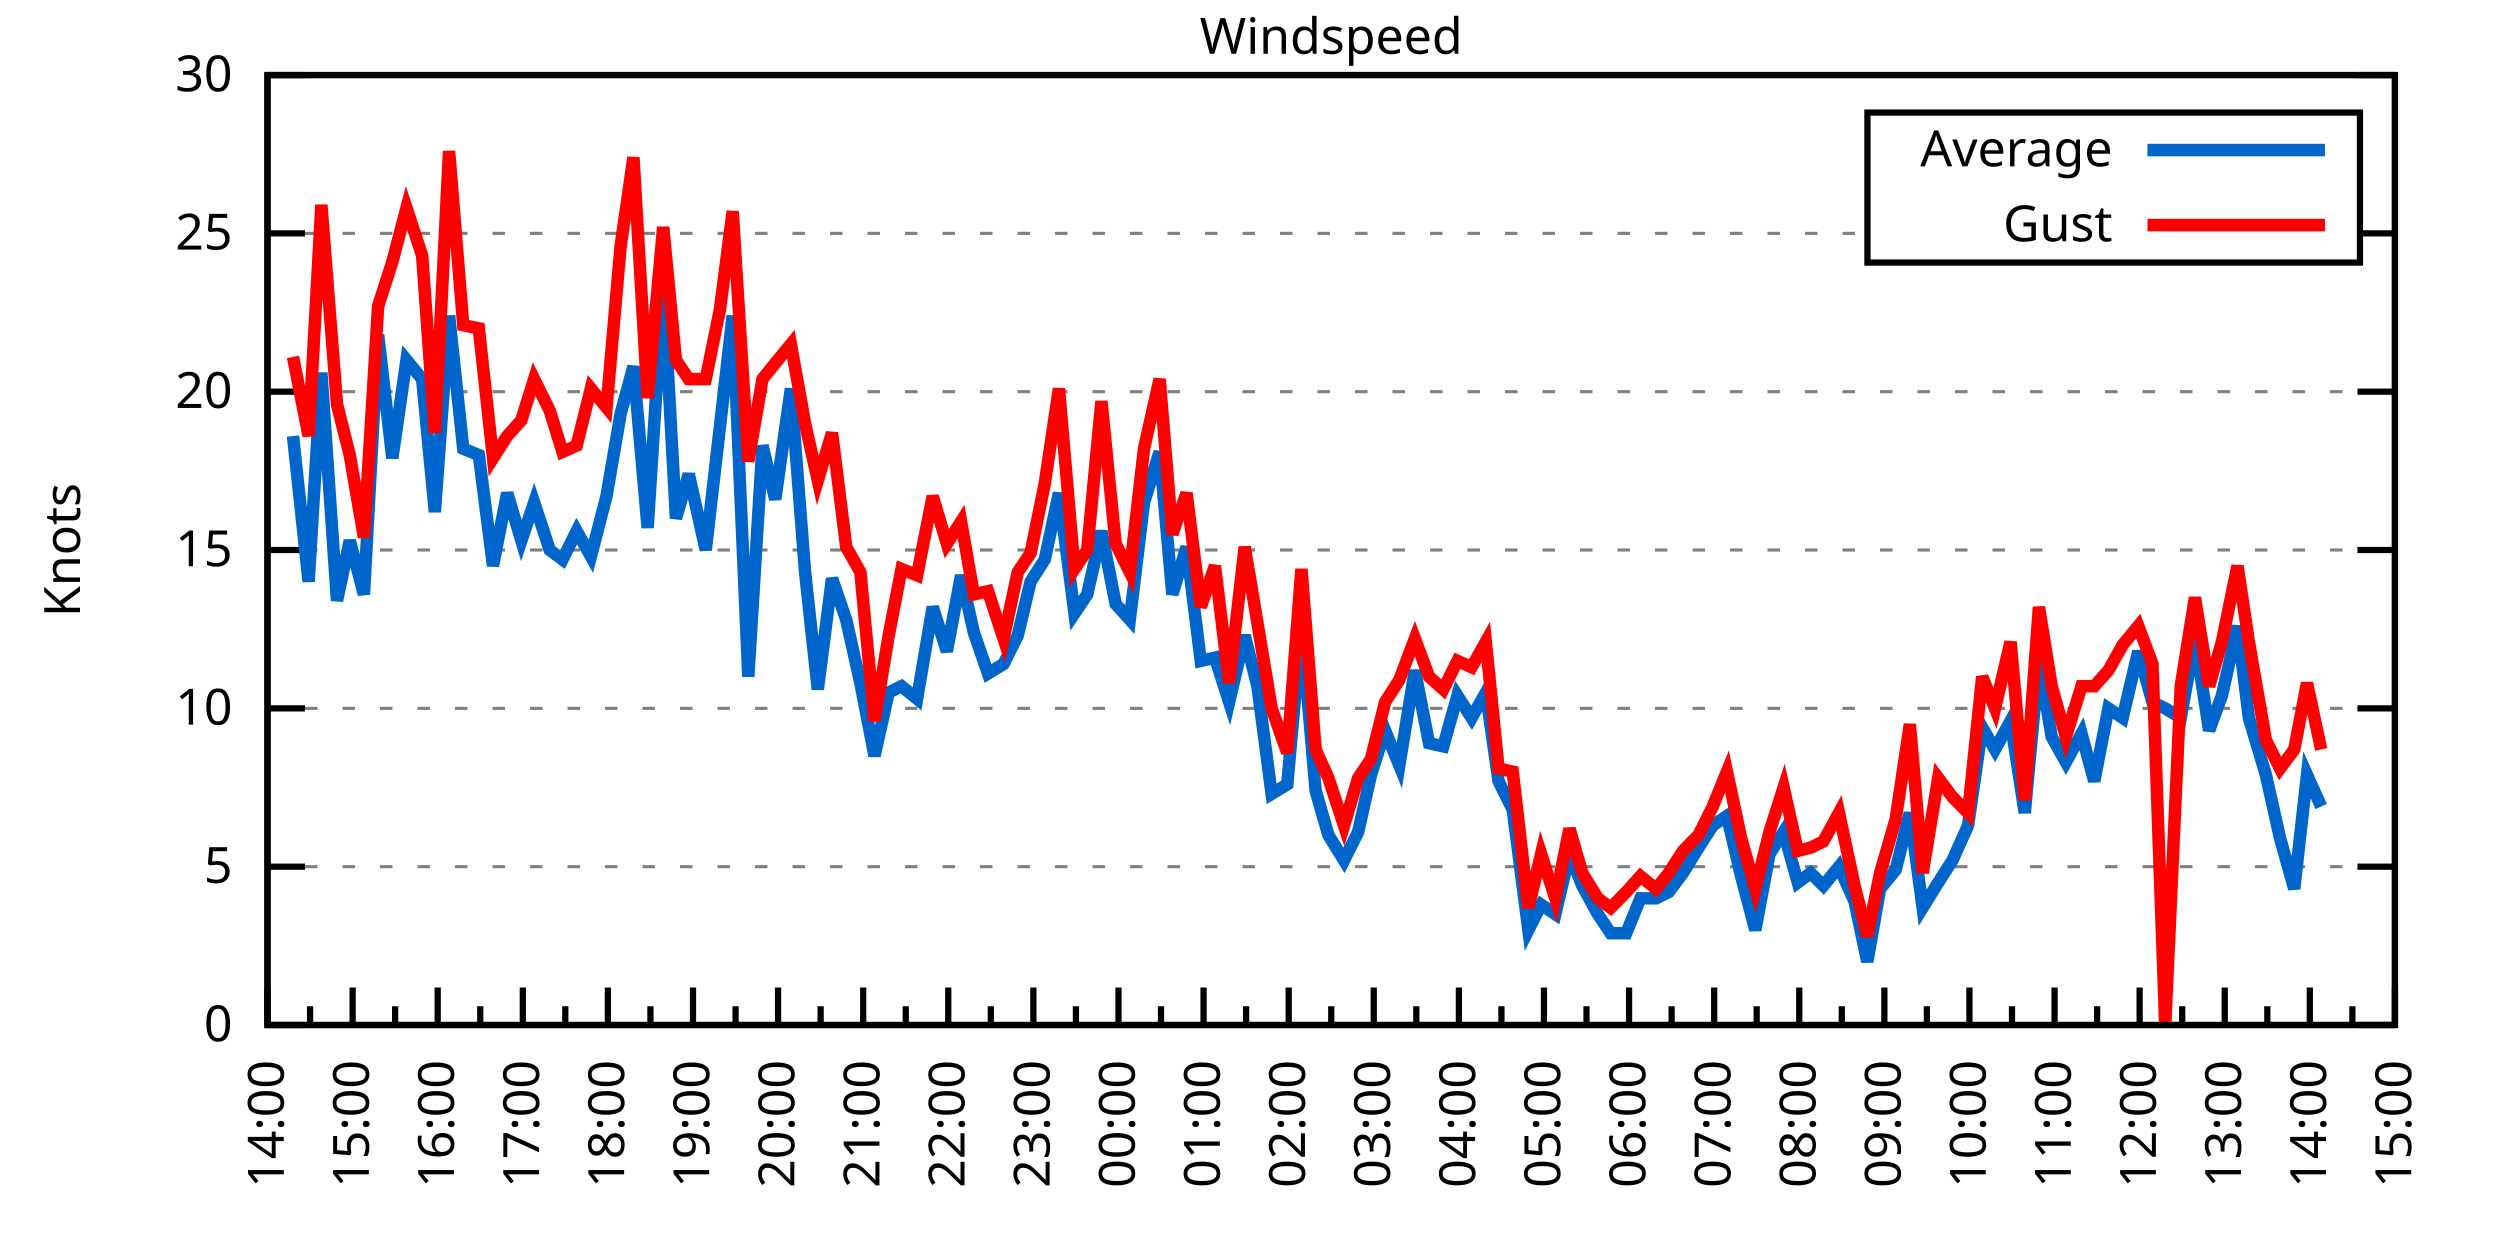
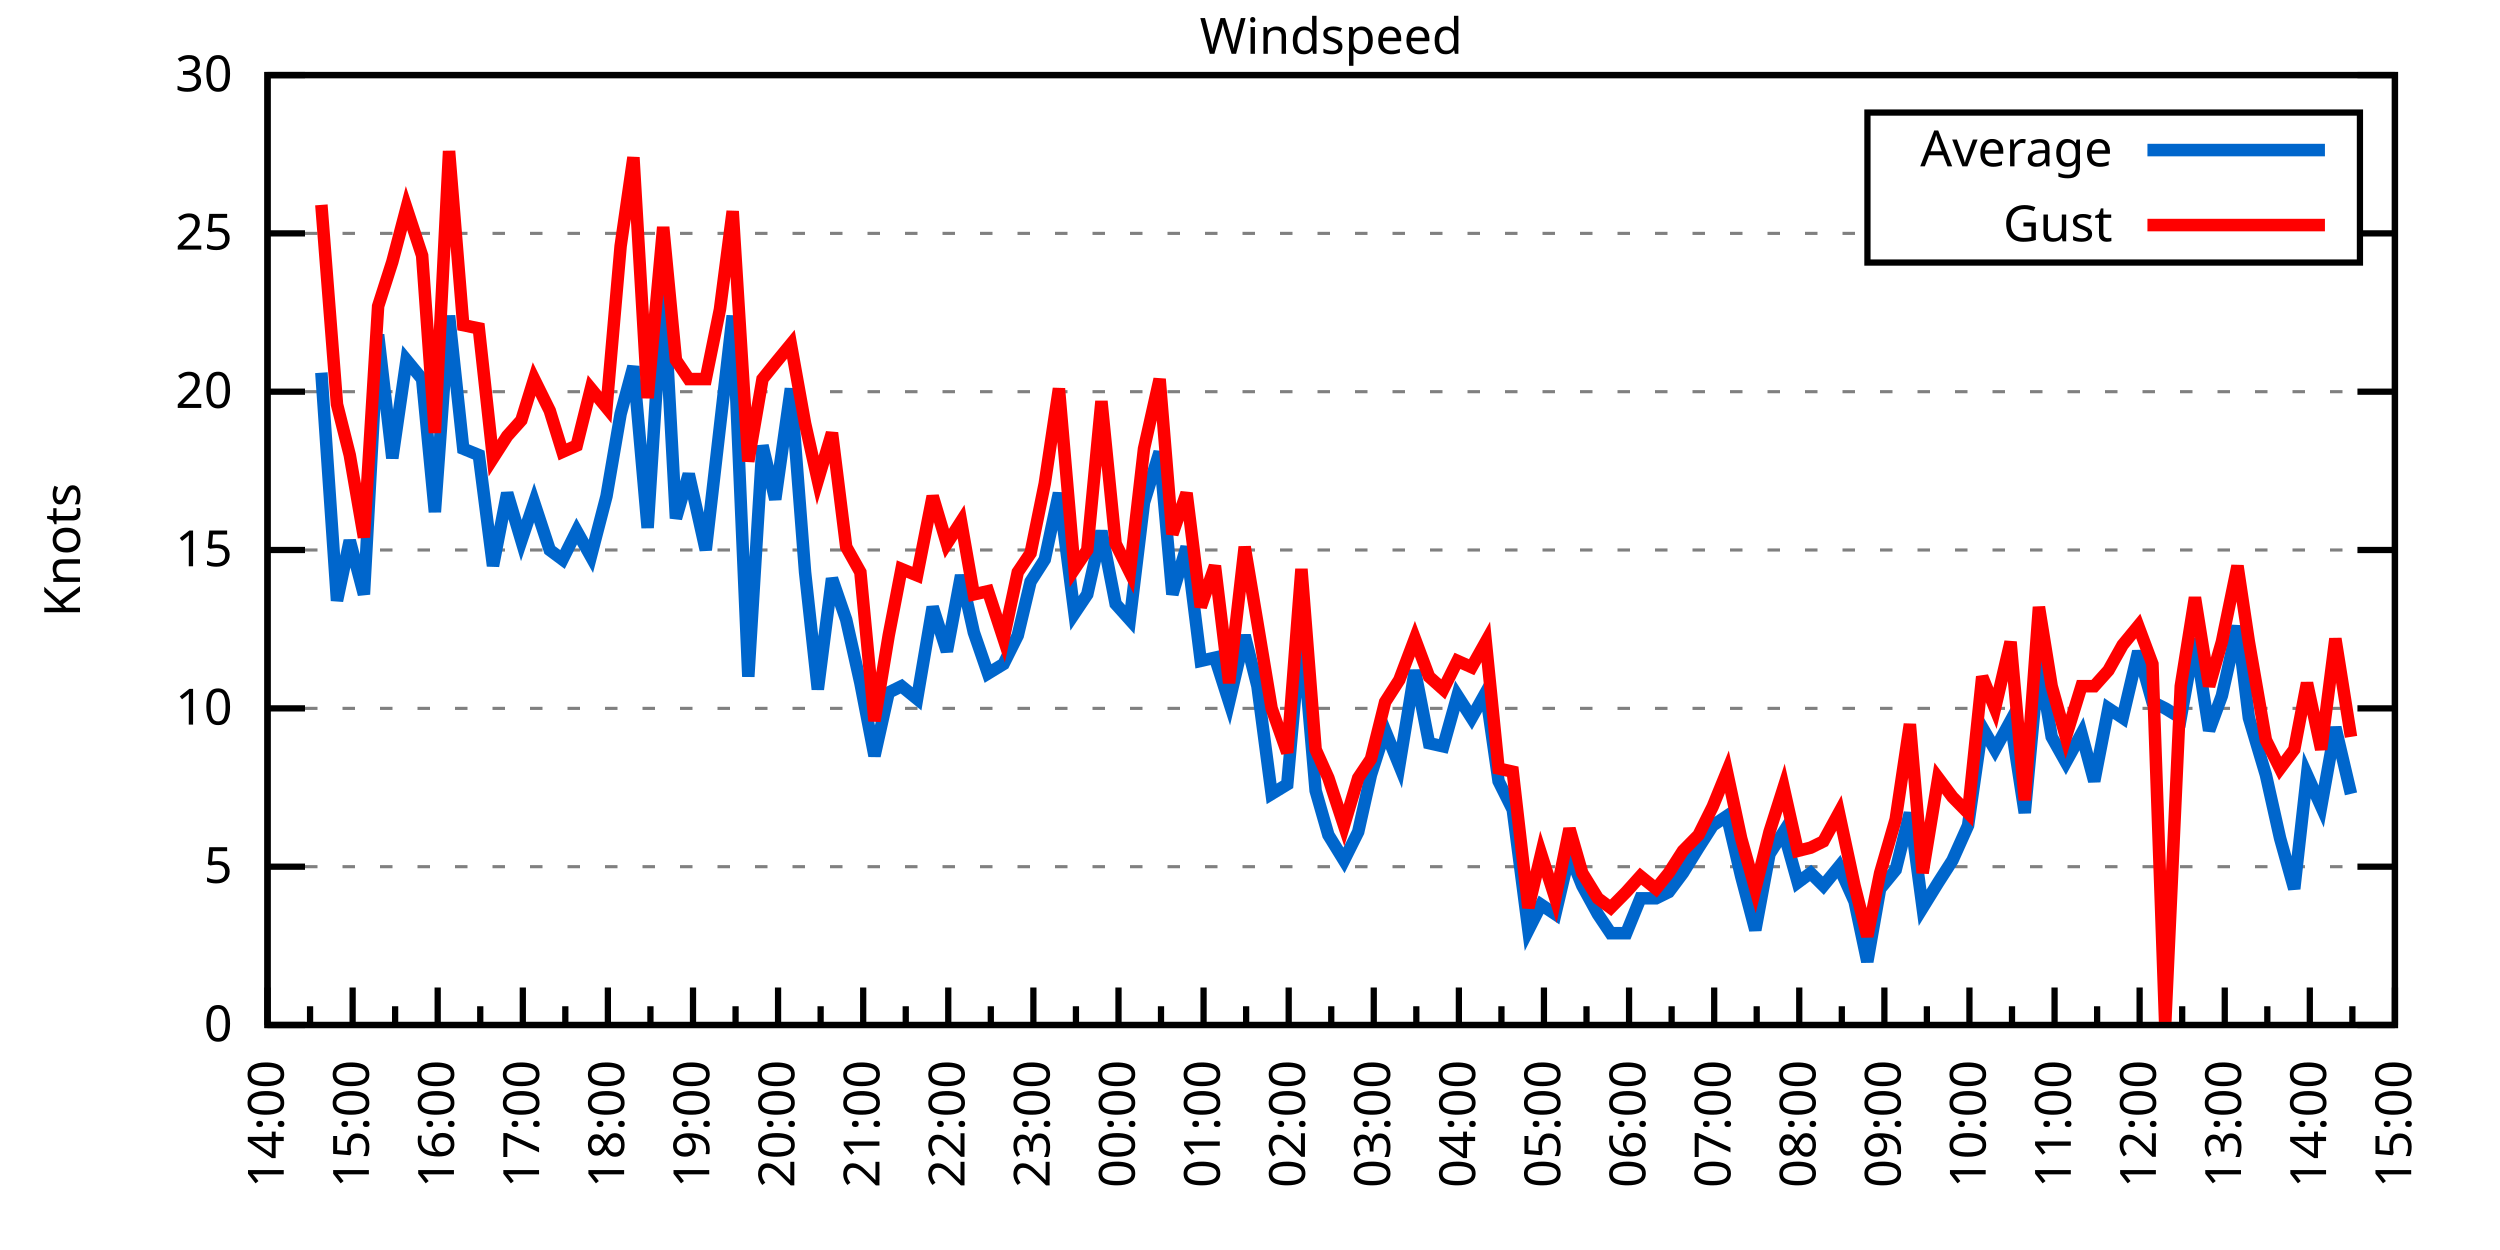
<svg xmlns="http://www.w3.org/2000/svg" xmlns:xlink="http://www.w3.org/1999/xlink" width="400" height="200" viewBox="0 0 400 200">
  <g id="gnuplot_canvas">
    <rect x="0" y="0" width="400" height="200" fill="none" />
    <defs>
      <circle id="gpDot" r="0.5" stroke-width="0.5" stroke="currentColor" />
      <path id="gpPt0" stroke-width="0.333" stroke="currentColor" d="M-1,0 h2 M0,-1 v2" />
      <path id="gpPt1" stroke-width="0.333" stroke="currentColor" d="M-1,-1 L1,1 M1,-1 L-1,1" />
      <path id="gpPt2" stroke-width="0.333" stroke="currentColor" d="M-1,0 L1,0 M0,-1 L0,1 M-1,-1 L1,1 M-1,1 L1,-1" />
      <rect id="gpPt3" stroke-width="0.333" stroke="currentColor" x="-1" y="-1" width="2" height="2" />
      <rect id="gpPt4" stroke-width="0.333" stroke="currentColor" fill="currentColor" x="-1" y="-1" width="2" height="2" />
      <circle id="gpPt5" stroke-width="0.333" stroke="currentColor" cx="0" cy="0" r="1" />
      <use xlink:href="#gpPt5" id="gpPt6" fill="currentColor" stroke="none" />
      <path id="gpPt7" stroke-width="0.333" stroke="currentColor" d="M0,-1.33 L-1.33,0.67 L1.33,0.67 z" />
      <use xlink:href="#gpPt7" id="gpPt8" fill="currentColor" stroke="none" />
      <use xlink:href="#gpPt7" id="gpPt9" stroke="currentColor" transform="rotate(180)" />
      <use xlink:href="#gpPt9" id="gpPt10" fill="currentColor" stroke="none" />
      <use xlink:href="#gpPt3" id="gpPt11" stroke="currentColor" transform="rotate(45)" />
      <use xlink:href="#gpPt11" id="gpPt12" fill="currentColor" stroke="none" />
      <path id="gpPt13" stroke-width="0.333" stroke="currentColor" d="M0,1.330 L1.265,0.411 L0.782,-1.067 L-0.782,-1.076 L-1.265,0.411 z" />
      <use xlink:href="#gpPt13" id="gpPt14" fill="currentColor" stroke="none" />
      <filter id="textbox" filterUnits="objectBoundingBox" x="0" y="0" height="1" width="1">
        <feFlood flood-color="white" flood-opacity="1" result="bgnd" />
        <feComposite in="SourceGraphic" in2="bgnd" operator="atop" />
      </filter>
      <filter id="greybox" filterUnits="objectBoundingBox" x="0" y="0" height="1" width="1">
        <feFlood flood-color="lightgrey" flood-opacity="1" result="grey" />
        <feComposite in="SourceGraphic" in2="grey" operator="atop" />
      </filter>
    </defs>
    <g fill="none" color="white" stroke="currentColor" stroke-width="1.00" stroke-linecap="butt" stroke-linejoin="miter">
</g>
    <g fill="none" color="black" stroke="currentColor" stroke-width="1.00" stroke-linecap="butt" stroke-linejoin="miter">
      <g stroke="none" shape-rendering="crispEdges">
        <polygon fill="rgb(255, 255, 255)" points="42.80,164.00 383.18,164.00 383.18,12.02 42.80,12.02 " />
      </g>
    </g>
    <g fill="none" color="black" stroke="currentColor" stroke-width="1.00" stroke-linecap="butt" stroke-linejoin="miter">
</g>
    <g fill="none" color="black" stroke="black" stroke-width="0.50" stroke-linecap="butt" stroke-linejoin="miter">
</g>
    <g fill="none" color="gray" stroke="currentColor" stroke-width="0.50" stroke-linecap="butt" stroke-linejoin="miter">
      <path stroke="gray" stroke-dasharray="2,4" class="gridline" d="M42.80,164.00 L383.19,164.00  " />
    </g>
    <g fill="none" color="gray" stroke="gray" stroke-width="1.00" stroke-linecap="butt" stroke-linejoin="miter">
</g>
    <g fill="none" color="black" stroke="currentColor" stroke-width="1.00" stroke-linecap="butt" stroke-linejoin="miter">
      <path stroke="black" d="M42.80,164.00 L48.80,164.00 M383.19,164.00 L377.19,164.00  " />
      <g transform="translate(37.20,166.60)" stroke="none" fill="black" font-family="Sans" font-size="8.00" text-anchor="end">
        <text>
          <tspan font-family="Sans"> 0</tspan>
        </text>
      </g>
    </g>
    <g fill="none" color="black" stroke="currentColor" stroke-width="1.00" stroke-linecap="butt" stroke-linejoin="miter">
</g>
    <g fill="none" color="black" stroke="black" stroke-width="0.50" stroke-linecap="butt" stroke-linejoin="miter">
</g>
    <g fill="none" color="gray" stroke="currentColor" stroke-width="0.50" stroke-linecap="butt" stroke-linejoin="miter">
      <path stroke="gray" stroke-dasharray="2,4" class="gridline" d="M42.80,138.67 L383.19,138.67  " />
    </g>
    <g fill="none" color="gray" stroke="gray" stroke-width="1.00" stroke-linecap="butt" stroke-linejoin="miter">
</g>
    <g fill="none" color="black" stroke="currentColor" stroke-width="1.00" stroke-linecap="butt" stroke-linejoin="miter">
      <path stroke="black" d="M42.80,138.67 L48.80,138.67 M383.19,138.67 L377.19,138.67  " />
      <g transform="translate(37.20,141.27)" stroke="none" fill="black" font-family="Sans" font-size="8.00" text-anchor="end">
        <text>
          <tspan font-family="Sans"> 5</tspan>
        </text>
      </g>
    </g>
    <g fill="none" color="black" stroke="currentColor" stroke-width="1.00" stroke-linecap="butt" stroke-linejoin="miter">
</g>
    <g fill="none" color="black" stroke="black" stroke-width="0.50" stroke-linecap="butt" stroke-linejoin="miter">
</g>
    <g fill="none" color="gray" stroke="currentColor" stroke-width="0.50" stroke-linecap="butt" stroke-linejoin="miter">
      <path stroke="gray" stroke-dasharray="2,4" class="gridline" d="M42.80,113.34 L383.19,113.34  " />
    </g>
    <g fill="none" color="gray" stroke="gray" stroke-width="1.00" stroke-linecap="butt" stroke-linejoin="miter">
</g>
    <g fill="none" color="black" stroke="currentColor" stroke-width="1.00" stroke-linecap="butt" stroke-linejoin="miter">
      <path stroke="black" d="M42.80,113.34 L48.80,113.34 M383.19,113.34 L377.19,113.34  " />
      <g transform="translate(37.20,115.94)" stroke="none" fill="black" font-family="Sans" font-size="8.00" text-anchor="end">
        <text>
          <tspan font-family="Sans"> 10</tspan>
        </text>
      </g>
    </g>
    <g fill="none" color="black" stroke="currentColor" stroke-width="1.00" stroke-linecap="butt" stroke-linejoin="miter">
</g>
    <g fill="none" color="black" stroke="black" stroke-width="0.50" stroke-linecap="butt" stroke-linejoin="miter">
</g>
    <g fill="none" color="gray" stroke="currentColor" stroke-width="0.50" stroke-linecap="butt" stroke-linejoin="miter">
      <path stroke="gray" stroke-dasharray="2,4" class="gridline" d="M42.80,88.00 L383.19,88.00  " />
    </g>
    <g fill="none" color="gray" stroke="gray" stroke-width="1.00" stroke-linecap="butt" stroke-linejoin="miter">
</g>
    <g fill="none" color="black" stroke="currentColor" stroke-width="1.00" stroke-linecap="butt" stroke-linejoin="miter">
      <path stroke="black" d="M42.80,88.00 L48.80,88.00 M383.19,88.00 L377.19,88.00  " />
      <g transform="translate(37.20,90.60)" stroke="none" fill="black" font-family="Sans" font-size="8.00" text-anchor="end">
        <text>
          <tspan font-family="Sans"> 15</tspan>
        </text>
      </g>
    </g>
    <g fill="none" color="black" stroke="currentColor" stroke-width="1.00" stroke-linecap="butt" stroke-linejoin="miter">
</g>
    <g fill="none" color="black" stroke="black" stroke-width="0.50" stroke-linecap="butt" stroke-linejoin="miter">
</g>
    <g fill="none" color="gray" stroke="currentColor" stroke-width="0.50" stroke-linecap="butt" stroke-linejoin="miter">
      <path stroke="gray" stroke-dasharray="2,4" class="gridline" d="M42.80,62.67 L383.19,62.67  " />
    </g>
    <g fill="none" color="gray" stroke="gray" stroke-width="1.00" stroke-linecap="butt" stroke-linejoin="miter">
</g>
    <g fill="none" color="black" stroke="currentColor" stroke-width="1.00" stroke-linecap="butt" stroke-linejoin="miter">
      <path stroke="black" d="M42.80,62.67 L48.80,62.67 M383.19,62.67 L377.19,62.67  " />
      <g transform="translate(37.20,65.27)" stroke="none" fill="black" font-family="Sans" font-size="8.00" text-anchor="end">
        <text>
          <tspan font-family="Sans"> 20</tspan>
        </text>
      </g>
    </g>
    <g fill="none" color="black" stroke="currentColor" stroke-width="1.00" stroke-linecap="butt" stroke-linejoin="miter">
</g>
    <g fill="none" color="black" stroke="black" stroke-width="0.50" stroke-linecap="butt" stroke-linejoin="miter">
</g>
    <g fill="none" color="gray" stroke="currentColor" stroke-width="0.50" stroke-linecap="butt" stroke-linejoin="miter">
      <path stroke="gray" stroke-dasharray="2,4" class="gridline" d="M42.80,37.34 L298.79,37.34 M377.59,37.34 L383.19,37.34  " />
    </g>
    <g fill="none" color="gray" stroke="gray" stroke-width="1.00" stroke-linecap="butt" stroke-linejoin="miter">
</g>
    <g fill="none" color="black" stroke="currentColor" stroke-width="1.00" stroke-linecap="butt" stroke-linejoin="miter">
      <path stroke="black" d="M42.80,37.34 L48.80,37.34 M383.19,37.34 L377.19,37.34  " />
      <g transform="translate(37.20,39.94)" stroke="none" fill="black" font-family="Sans" font-size="8.00" text-anchor="end">
        <text>
          <tspan font-family="Sans"> 25</tspan>
        </text>
      </g>
    </g>
    <g fill="none" color="black" stroke="currentColor" stroke-width="1.00" stroke-linecap="butt" stroke-linejoin="miter">
</g>
    <g fill="none" color="black" stroke="black" stroke-width="0.50" stroke-linecap="butt" stroke-linejoin="miter">
</g>
    <g fill="none" color="gray" stroke="currentColor" stroke-width="0.50" stroke-linecap="butt" stroke-linejoin="miter">
      <path stroke="gray" stroke-dasharray="2,4" class="gridline" d="M42.80,12.01 L383.19,12.01  " />
    </g>
    <g fill="none" color="gray" stroke="gray" stroke-width="1.00" stroke-linecap="butt" stroke-linejoin="miter">
</g>
    <g fill="none" color="black" stroke="currentColor" stroke-width="1.00" stroke-linecap="butt" stroke-linejoin="miter">
      <path stroke="black" d="M42.80,12.01 L48.80,12.01 M383.19,12.01 L377.19,12.01  " />
      <g transform="translate(37.20,14.61)" stroke="none" fill="black" font-family="Sans" font-size="8.00" text-anchor="end">
        <text>
          <tspan font-family="Sans"> 30</tspan>
        </text>
      </g>
    </g>
    <g fill="none" color="black" stroke="currentColor" stroke-width="1.00" stroke-linecap="butt" stroke-linejoin="miter">
      <path stroke="black" d="M42.80,164.00 L42.80,158.00  " />
      <g transform="translate(45.40,169.60) rotate(270)" stroke="none" fill="black" font-family="Sans" font-size="8.00" text-anchor="end">
        <text>
          <tspan font-family="Sans">14:00</tspan>
        </text>
      </g>
    </g>
    <g fill="none" color="black" stroke="currentColor" stroke-width="1.00" stroke-linecap="butt" stroke-linejoin="miter">
      <path stroke="black" d="M49.61,164.00 L49.61,161.00 M56.42,164.00 L56.42,158.00  " />
      <g transform="translate(59.02,169.60) rotate(270)" stroke="none" fill="black" font-family="Sans" font-size="8.00" text-anchor="end">
        <text>
          <tspan font-family="Sans">15:00</tspan>
        </text>
      </g>
    </g>
    <g fill="none" color="black" stroke="currentColor" stroke-width="1.00" stroke-linecap="butt" stroke-linejoin="miter">
      <path stroke="black" d="M63.22,164.00 L63.22,161.00 M70.03,164.00 L70.03,158.00  " />
      <g transform="translate(72.63,169.60) rotate(270)" stroke="none" fill="black" font-family="Sans" font-size="8.00" text-anchor="end">
        <text>
          <tspan font-family="Sans">16:00</tspan>
        </text>
      </g>
    </g>
    <g fill="none" color="black" stroke="currentColor" stroke-width="1.00" stroke-linecap="butt" stroke-linejoin="miter">
      <path stroke="black" d="M76.84,164.00 L76.84,161.00 M83.65,164.00 L83.65,158.00  " />
      <g transform="translate(86.25,169.60) rotate(270)" stroke="none" fill="black" font-family="Sans" font-size="8.00" text-anchor="end">
        <text>
          <tspan font-family="Sans">17:00</tspan>
        </text>
      </g>
    </g>
    <g fill="none" color="black" stroke="currentColor" stroke-width="1.00" stroke-linecap="butt" stroke-linejoin="miter">
      <path stroke="black" d="M90.45,164.00 L90.45,161.00 M97.26,164.00 L97.26,158.00  " />
      <g transform="translate(99.86,169.60) rotate(270)" stroke="none" fill="black" font-family="Sans" font-size="8.00" text-anchor="end">
        <text>
          <tspan font-family="Sans">18:00</tspan>
        </text>
      </g>
    </g>
    <g fill="none" color="black" stroke="currentColor" stroke-width="1.00" stroke-linecap="butt" stroke-linejoin="miter">
      <path stroke="black" d="M104.07,164.00 L104.07,161.00 M110.88,164.00 L110.88,158.00  " />
      <g transform="translate(113.48,169.60) rotate(270)" stroke="none" fill="black" font-family="Sans" font-size="8.00" text-anchor="end">
        <text>
          <tspan font-family="Sans">19:00</tspan>
        </text>
      </g>
    </g>
    <g fill="none" color="black" stroke="currentColor" stroke-width="1.00" stroke-linecap="butt" stroke-linejoin="miter">
      <path stroke="black" d="M117.69,164.00 L117.69,161.00 M124.49,164.00 L124.49,158.00  " />
      <g transform="translate(127.09,169.60) rotate(270)" stroke="none" fill="black" font-family="Sans" font-size="8.00" text-anchor="end">
        <text>
          <tspan font-family="Sans">20:00</tspan>
        </text>
      </g>
    </g>
    <g fill="none" color="black" stroke="currentColor" stroke-width="1.00" stroke-linecap="butt" stroke-linejoin="miter">
      <path stroke="black" d="M131.30,164.00 L131.30,161.00 M138.11,164.00 L138.11,158.00  " />
      <g transform="translate(140.71,169.60) rotate(270)" stroke="none" fill="black" font-family="Sans" font-size="8.00" text-anchor="end">
        <text>
          <tspan font-family="Sans">21:00</tspan>
        </text>
      </g>
    </g>
    <g fill="none" color="black" stroke="currentColor" stroke-width="1.00" stroke-linecap="butt" stroke-linejoin="miter">
      <path stroke="black" d="M144.92,164.00 L144.92,161.00 M151.72,164.00 L151.72,158.00  " />
      <g transform="translate(154.32,169.60) rotate(270)" stroke="none" fill="black" font-family="Sans" font-size="8.00" text-anchor="end">
        <text>
          <tspan font-family="Sans">22:00</tspan>
        </text>
      </g>
    </g>
    <g fill="none" color="black" stroke="currentColor" stroke-width="1.00" stroke-linecap="butt" stroke-linejoin="miter">
      <path stroke="black" d="M158.53,164.00 L158.53,161.00 M165.34,164.00 L165.34,158.00  " />
      <g transform="translate(167.94,169.60) rotate(270)" stroke="none" fill="black" font-family="Sans" font-size="8.00" text-anchor="end">
        <text>
          <tspan font-family="Sans">23:00</tspan>
        </text>
      </g>
    </g>
    <g fill="none" color="black" stroke="currentColor" stroke-width="1.00" stroke-linecap="butt" stroke-linejoin="miter">
      <path stroke="black" d="M172.15,164.00 L172.15,161.00 M178.96,164.00 L178.96,158.00  " />
      <g transform="translate(181.56,169.60) rotate(270)" stroke="none" fill="black" font-family="Sans" font-size="8.00" text-anchor="end">
        <text>
          <tspan font-family="Sans">00:00</tspan>
        </text>
      </g>
    </g>
    <g fill="none" color="black" stroke="currentColor" stroke-width="1.00" stroke-linecap="butt" stroke-linejoin="miter">
      <path stroke="black" d="M185.76,164.00 L185.76,161.00 M192.57,164.00 L192.57,158.00  " />
      <g transform="translate(195.17,169.60) rotate(270)" stroke="none" fill="black" font-family="Sans" font-size="8.00" text-anchor="end">
        <text>
          <tspan font-family="Sans">01:00</tspan>
        </text>
      </g>
    </g>
    <g fill="none" color="black" stroke="currentColor" stroke-width="1.00" stroke-linecap="butt" stroke-linejoin="miter">
      <path stroke="black" d="M199.38,164.00 L199.38,161.00 M206.19,164.00 L206.19,158.00  " />
      <g transform="translate(208.79,169.60) rotate(270)" stroke="none" fill="black" font-family="Sans" font-size="8.00" text-anchor="end">
        <text>
          <tspan font-family="Sans">02:00</tspan>
        </text>
      </g>
    </g>
    <g fill="none" color="black" stroke="currentColor" stroke-width="1.00" stroke-linecap="butt" stroke-linejoin="miter">
      <path stroke="black" d="M213.00,164.00 L213.00,161.00 M219.80,164.00 L219.80,158.00  " />
      <g transform="translate(222.40,169.60) rotate(270)" stroke="none" fill="black" font-family="Sans" font-size="8.00" text-anchor="end">
        <text>
          <tspan font-family="Sans">03:00</tspan>
        </text>
      </g>
    </g>
    <g fill="none" color="black" stroke="currentColor" stroke-width="1.00" stroke-linecap="butt" stroke-linejoin="miter">
      <path stroke="black" d="M226.61,164.00 L226.61,161.00 M233.42,164.00 L233.42,158.00  " />
      <g transform="translate(236.02,169.60) rotate(270)" stroke="none" fill="black" font-family="Sans" font-size="8.00" text-anchor="end">
        <text>
          <tspan font-family="Sans">04:00</tspan>
        </text>
      </g>
    </g>
    <g fill="none" color="black" stroke="currentColor" stroke-width="1.00" stroke-linecap="butt" stroke-linejoin="miter">
      <path stroke="black" d="M240.23,164.00 L240.23,161.00 M247.03,164.00 L247.03,158.00  " />
      <g transform="translate(249.63,169.60) rotate(270)" stroke="none" fill="black" font-family="Sans" font-size="8.00" text-anchor="end">
        <text>
          <tspan font-family="Sans">05:00</tspan>
        </text>
      </g>
    </g>
    <g fill="none" color="black" stroke="currentColor" stroke-width="1.00" stroke-linecap="butt" stroke-linejoin="miter">
      <path stroke="black" d="M253.84,164.00 L253.84,161.00 M260.65,164.00 L260.65,158.00  " />
      <g transform="translate(263.25,169.60) rotate(270)" stroke="none" fill="black" font-family="Sans" font-size="8.00" text-anchor="end">
        <text>
          <tspan font-family="Sans">06:00</tspan>
        </text>
      </g>
    </g>
    <g fill="none" color="black" stroke="currentColor" stroke-width="1.00" stroke-linecap="butt" stroke-linejoin="miter">
      <path stroke="black" d="M267.46,164.00 L267.46,161.00 M274.27,164.00 L274.27,158.00  " />
      <g transform="translate(276.87,169.60) rotate(270)" stroke="none" fill="black" font-family="Sans" font-size="8.00" text-anchor="end">
        <text>
          <tspan font-family="Sans">07:00</tspan>
        </text>
      </g>
    </g>
    <g fill="none" color="black" stroke="currentColor" stroke-width="1.00" stroke-linecap="butt" stroke-linejoin="miter">
      <path stroke="black" d="M281.07,164.00 L281.07,161.00 M287.88,164.00 L287.88,158.00  " />
      <g transform="translate(290.48,169.60) rotate(270)" stroke="none" fill="black" font-family="Sans" font-size="8.00" text-anchor="end">
        <text>
          <tspan font-family="Sans">08:00</tspan>
        </text>
      </g>
    </g>
    <g fill="none" color="black" stroke="currentColor" stroke-width="1.00" stroke-linecap="butt" stroke-linejoin="miter">
      <path stroke="black" d="M294.69,164.00 L294.69,161.00 M301.50,164.00 L301.50,158.00  " />
      <g transform="translate(304.10,169.60) rotate(270)" stroke="none" fill="black" font-family="Sans" font-size="8.00" text-anchor="end">
        <text>
          <tspan font-family="Sans">09:00</tspan>
        </text>
      </g>
    </g>
    <g fill="none" color="black" stroke="currentColor" stroke-width="1.00" stroke-linecap="butt" stroke-linejoin="miter">
      <path stroke="black" d="M308.30,164.00 L308.30,161.00 M315.11,164.00 L315.11,158.00  " />
      <g transform="translate(317.71,169.60) rotate(270)" stroke="none" fill="black" font-family="Sans" font-size="8.00" text-anchor="end">
        <text>
          <tspan font-family="Sans">10:00</tspan>
        </text>
      </g>
    </g>
    <g fill="none" color="black" stroke="currentColor" stroke-width="1.00" stroke-linecap="butt" stroke-linejoin="miter">
      <path stroke="black" d="M321.92,164.00 L321.92,161.00 M328.73,164.00 L328.73,158.00  " />
      <g transform="translate(331.33,169.60) rotate(270)" stroke="none" fill="black" font-family="Sans" font-size="8.00" text-anchor="end">
        <text>
          <tspan font-family="Sans">11:00</tspan>
        </text>
      </g>
    </g>
    <g fill="none" color="black" stroke="currentColor" stroke-width="1.00" stroke-linecap="butt" stroke-linejoin="miter">
      <path stroke="black" d="M335.54,164.00 L335.54,161.00 M342.34,164.00 L342.34,158.00  " />
      <g transform="translate(344.94,169.60) rotate(270)" stroke="none" fill="black" font-family="Sans" font-size="8.00" text-anchor="end">
        <text>
          <tspan font-family="Sans">12:00</tspan>
        </text>
      </g>
    </g>
    <g fill="none" color="black" stroke="currentColor" stroke-width="1.00" stroke-linecap="butt" stroke-linejoin="miter">
      <path stroke="black" d="M349.15,164.00 L349.15,161.00 M355.96,164.00 L355.96,158.00  " />
      <g transform="translate(358.56,169.60) rotate(270)" stroke="none" fill="black" font-family="Sans" font-size="8.00" text-anchor="end">
        <text>
          <tspan font-family="Sans">13:00</tspan>
        </text>
      </g>
    </g>
    <g fill="none" color="black" stroke="currentColor" stroke-width="1.00" stroke-linecap="butt" stroke-linejoin="miter">
      <path stroke="black" d="M362.77,164.00 L362.77,161.00 M369.57,164.00 L369.57,158.00  " />
      <g transform="translate(372.17,169.60) rotate(270)" stroke="none" fill="black" font-family="Sans" font-size="8.00" text-anchor="end">
        <text>
          <tspan font-family="Sans">14:00</tspan>
        </text>
      </g>
    </g>
    <g fill="none" color="black" stroke="currentColor" stroke-width="1.00" stroke-linecap="butt" stroke-linejoin="miter">
      <path stroke="black" d="M376.38,164.00 L376.38,161.00 M383.19,164.00 L383.19,158.00  " />
      <g transform="translate(385.79,169.60) rotate(270)" stroke="none" fill="black" font-family="Sans" font-size="8.00" text-anchor="end">
        <text>
          <tspan font-family="Sans">15:00</tspan>
        </text>
      </g>
    </g>
    <g fill="none" color="black" stroke="currentColor" stroke-width="1.00" stroke-linecap="butt" stroke-linejoin="miter">
</g>
    <g fill="none" color="black" stroke="currentColor" stroke-width="1.00" stroke-linecap="butt" stroke-linejoin="miter">
      <path stroke="black" d="M42.80,12.01 L42.80,164.00 L383.19,164.00 L383.19,12.01 L42.80,12.01 Z  " />
    </g>
    <g fill="none" color="black" stroke="currentColor" stroke-width="1.00" stroke-linecap="butt" stroke-linejoin="miter">
      <g transform="translate(12.80,88.01) rotate(270)" stroke="none" fill="black" font-family="Sans" font-size="8.00" text-anchor="middle">
        <text>
          <tspan font-family="Sans">Knots</tspan>
        </text>
      </g>
    </g>
    <g fill="none" color="black" stroke="currentColor" stroke-width="1.00" stroke-linecap="butt" stroke-linejoin="miter">
</g>
    <g fill="none" color="black" stroke="currentColor" stroke-width="1.00" stroke-linecap="butt" stroke-linejoin="miter">
      <path stroke="black" d="M298.79,42.01 L298.79,18.01 L377.59,18.01 L377.59,42.01 L298.79,42.01 Z  " />
    </g>
    <g id="Windspeed_plot_1">
      <g fill="none" color="white" stroke="black" stroke-width="2.00" stroke-linecap="butt" stroke-linejoin="miter">
</g>
      <g fill="none" color="black" stroke="currentColor" stroke-width="2.00" stroke-linecap="butt" stroke-linejoin="miter">
        <g transform="translate(337.99,26.61)" stroke="none" fill="black" font-family="Sans" font-size="8.00" text-anchor="end">
          <text>
            <tspan font-family="Sans">Average</tspan>
          </text>
        </g>
      </g>
      <g fill="none" color="black" stroke="currentColor" stroke-width="2.00" stroke-linecap="butt" stroke-linejoin="miter">
-         <path stroke="rgb(  0, 102, 204)" d="M343.59,24.01 L371.99,24.01 M46.88,69.77 L49.38,93.07 L51.42,59.63 L53.92,96.11 L55.96,86.49 L58.23,95.10   L60.50,53.55 L62.77,73.31 L65.04,57.61 L67.54,60.65 L69.58,81.93 L71.85,50.51 L74.12,71.79 L76.61,72.81   L78.88,90.54 L81.15,78.89 L83.42,86.49 L85.46,80.41 L87.96,88.00 L90.00,89.52 L92.27,84.97 L94.54,89.02   L97.04,79.39 L99.30,66.22 L101.35,58.62 L103.62,84.46 L106.11,45.45 L108.15,82.94 L110.20,75.85 L112.92,88.00   L115.19,68.25 L117.23,50.51 L119.73,108.27 L122.00,71.29 L124.04,79.90 L126.54,62.17 L128.81,91.55 L130.85,110.30   L133.12,92.56 L135.39,99.15 L137.66,109.28 L139.92,120.94 L142.19,110.80 L144.24,109.79 L146.73,111.82 L149.23,97.12   L151.50,104.22 L153.77,92.06 L155.81,101.18 L158.08,107.76 L160.57,106.24 L162.84,101.68 L164.89,93.07 L167.16,89.52   L169.43,78.89 L171.92,98.14 L173.96,95.10 L176.23,84.97 L178.50,96.62 L180.77,99.15 L183.04,80.41 L185.54,72.30   L187.58,95.10 L189.85,87.50 L192.12,105.74 L194.39,105.23 L196.66,112.32 L199.15,101.68 L201.19,109.79 L203.46,127.02   L205.96,125.50 L208.23,100.16 L210.50,126.51 L212.54,133.60 L215.04,137.66 L217.31,133.10 L219.35,123.98 L221.62,116.88   L223.89,122.46 L226.38,107.26 L228.65,118.91 L230.92,119.42 L233.19,111.31 L235.46,114.86 L237.73,110.80 L239.77,124.99   L242.04,129.55 L244.54,148.80 L246.58,144.75 L248.85,146.27 L251.12,136.64 L253.16,141.71 L255.66,146.27 L257.70,149.31   L260.20,149.31 L262.47,143.73 L264.96,143.73 L267.00,142.72 L269.27,139.68 L271.77,135.63 L274.04,132.08 L276.31,130.56   L278.58,140.19 L280.85,148.80 L283.12,136.64 L285.38,133.10 L287.65,141.20 L289.70,139.68 L291.74,141.71 L294.23,138.67   L296.73,144.24 L298.77,153.87 L300.82,142.21 L303.31,139.17 L305.58,130.06 L307.62,145.25 L310.12,141.20 L312.39,137.66   L314.89,132.08 L317.15,116.38 L319.20,119.92 L321.69,115.36 L323.96,130.06 L326.23,105.74 L328.27,117.90 L330.54,121.95   L333.04,117.39 L335.08,124.99 L337.35,113.34 L339.62,114.86 L342.12,104.22 L344.39,112.32 L346.43,113.34 L348.92,114.86   L351.19,102.19 L353.46,116.88 L355.50,111.31 L358.00,100.16 L359.82,114.86 L362.54,123.98 L364.81,134.11 L367.08,142.21   L369.12,123.98 L371.39,129.04  " />
+         <path stroke="rgb(  0, 102, 204)" d="M343.59,24.01 L371.99,24.01 M51.42,59.63 L53.92,96.11 L55.96,86.49 L58.23,95.10 L60.50,53.55 L62.77,73.31   L65.04,57.61 L67.54,60.65 L69.58,81.93 L71.85,50.51 L74.12,71.79 L76.61,72.81 L78.88,90.54 L81.15,78.89   L83.42,86.49 L85.46,80.41 L87.96,88.00 L90.00,89.52 L92.27,84.97 L94.54,89.02 L97.04,79.39 L99.30,66.22   L101.35,58.62 L103.62,84.46 L106.11,45.45 L108.15,82.94 L110.20,75.85 L112.92,88.00 L115.19,68.25 L117.23,50.51   L119.73,108.27 L122.00,71.29 L124.04,79.90 L126.54,62.17 L128.81,91.55 L130.85,110.30 L133.12,92.56 L135.39,99.15   L137.66,109.28 L139.92,120.94 L142.19,110.80 L144.24,109.79 L146.73,111.82 L149.23,97.12 L151.50,104.22 L153.77,92.06   L155.81,101.18 L158.08,107.76 L160.57,106.24 L162.84,101.68 L164.89,93.07 L167.16,89.52 L169.43,78.89 L171.92,98.14   L173.96,95.10 L176.23,84.97 L178.50,96.62 L180.77,99.15 L183.04,80.41 L185.54,72.30 L187.58,95.10 L189.85,87.50   L192.12,105.74 L194.39,105.23 L196.66,112.32 L199.15,101.68 L201.19,109.79 L203.46,127.02 L205.96,125.50 L208.23,100.16   L210.50,126.51 L212.54,133.60 L215.04,137.66 L217.31,133.10 L219.35,123.98 L221.62,116.88 L223.89,122.46 L226.38,107.26   L228.65,118.91 L230.92,119.42 L233.19,111.31 L235.46,114.86 L237.73,110.80 L239.77,124.99 L242.04,129.55 L244.54,148.80   L246.58,144.75 L248.85,146.27 L251.12,136.64 L253.16,141.71 L255.66,146.27 L257.70,149.31 L260.20,149.31 L262.47,143.73   L264.96,143.73 L267.00,142.72 L269.27,139.68 L271.77,135.63 L274.04,132.08 L276.31,130.56 L278.58,140.19 L280.85,148.80   L283.12,136.64 L285.38,133.10 L287.65,141.20 L289.70,139.68 L291.74,141.71 L294.23,138.67 L296.73,144.24 L298.77,153.87   L300.82,142.21 L303.31,139.17 L305.58,130.06 L307.62,145.25 L310.12,141.20 L312.39,137.66 L314.89,132.08 L317.15,116.38   L319.20,119.92 L321.69,115.36 L323.96,130.06 L326.23,105.74 L328.27,117.90 L330.54,121.95 L333.04,117.39 L335.08,124.99   L337.35,113.34 L339.62,114.86 L342.12,104.22 L344.39,112.32 L346.43,113.34 L348.92,114.86 L351.19,102.19 L353.46,116.88   L355.50,111.31 L358.00,100.16 L359.82,114.86 L362.54,123.98 L364.81,134.11 L367.08,142.21 L369.12,123.98 L371.39,129.04   L373.66,116.38 L376.16,127.02  " />
      </g>
    </g>
    <g id="Windspeed_plot_2">
      <g fill="none" color="black" stroke="currentColor" stroke-width="2.00" stroke-linecap="butt" stroke-linejoin="miter">
        <g transform="translate(337.99,38.61)" stroke="none" fill="black" font-family="Sans" font-size="8.00" text-anchor="end">
          <text>
            <tspan font-family="Sans">Gust</tspan>
          </text>
        </g>
      </g>
      <g fill="none" color="black" stroke="currentColor" stroke-width="2.00" stroke-linecap="butt" stroke-linejoin="miter">
-         <path stroke="rgb(255,   0,   0)" d="M343.59,36.01 L371.99,36.01 M46.88,57.10 L49.38,69.77 L51.42,32.78 L53.92,64.70 L55.96,72.81 L58.23,85.98   L60.50,48.99 L62.77,41.90 L65.04,33.29 L67.54,40.89 L69.58,69.26 L71.85,24.17 L74.12,52.03 L76.61,52.54   L78.88,73.31 L81.15,69.77 L83.42,67.23 L85.46,60.65 L87.96,65.71 L90.00,72.30 L92.27,71.29 L94.54,62.17   L97.04,65.21 L99.30,39.37 L101.35,25.18 L103.62,63.69 L106.11,36.33 L108.15,57.61 L110.20,60.65 L112.92,60.65   L115.19,49.50 L117.23,33.80 L119.73,73.82 L122.00,60.65 L124.04,58.11 L126.54,55.07 L128.81,67.74 L130.85,76.86   L133.12,69.26 L135.39,87.50 L137.66,91.55 L139.92,115.36 L142.19,101.68 L144.24,91.04 L146.73,92.06 L149.23,79.39   L151.50,86.99 L153.77,83.45 L155.81,95.10 L158.08,94.59 L160.57,102.19 L162.84,91.55 L164.89,88.51 L167.16,77.37   L169.43,62.17 L171.92,91.04 L173.96,88.00 L176.23,64.19 L178.50,86.99 L180.77,91.55 L183.04,71.79 L185.54,60.65   L187.58,85.47 L189.85,78.89 L192.12,97.12 L194.39,90.54 L196.66,109.28 L199.15,87.50 L201.19,99.66 L203.46,113.34   L205.96,120.43 L208.23,91.04 L210.50,119.92 L212.54,124.48 L215.04,132.08 L217.31,124.48 L219.35,121.44 L221.62,112.32   L223.89,108.78 L226.38,102.19 L228.65,108.27 L230.92,110.30 L233.19,105.74 L235.46,106.75 L237.73,102.70 L239.77,122.96   L242.04,123.47 L244.54,145.25 L246.58,136.64 L248.85,143.73 L251.12,132.59 L253.16,139.68 L255.66,143.73 L257.70,145.25   L260.20,142.72 L262.47,140.19 L264.96,142.21 L267.00,139.68 L269.27,136.14 L271.77,133.60 L274.04,129.04 L276.31,123.47   L278.58,134.11 L280.85,142.21 L283.12,133.10 L285.38,126.00 L287.65,136.14 L289.70,135.63 L291.74,134.62 L294.23,130.06   L296.73,141.71 L298.77,149.81 L300.82,139.68 L303.31,131.07 L305.58,115.87 L307.62,139.68 L310.12,124.48 L312.39,127.52   L314.89,130.06 L317.15,108.27 L319.20,113.34 L321.69,102.70 L323.96,128.03 L326.23,97.12 L328.27,109.79 L330.54,117.90   L333.04,109.79 L335.08,109.79 L337.35,107.26 L339.62,103.20 L342.12,100.16 L344.39,106.24 L346.43,164.00 L348.92,109.79   L351.19,95.60 L353.46,109.79 L355.50,102.70 L358.00,90.54 L359.82,102.70 L362.54,118.40 L364.81,122.96 L367.08,119.92   L369.12,109.28 L371.39,119.92  " />
+         <path stroke="rgb(255,   0,   0)" d="M343.59,36.01 L371.99,36.01 M51.42,32.78 L53.92,64.70 L55.96,72.81 L58.23,85.98 L60.50,48.99 L62.77,41.90   L65.04,33.29 L67.54,40.89 L69.58,69.26 L71.85,24.17 L74.12,52.03 L76.61,52.54 L78.88,73.31 L81.15,69.77   L83.42,67.23 L85.46,60.65 L87.96,65.71 L90.00,72.30 L92.27,71.29 L94.54,62.17 L97.04,65.21 L99.30,39.37   L101.35,25.18 L103.62,63.69 L106.11,36.33 L108.15,57.61 L110.20,60.65 L112.92,60.65 L115.19,49.50 L117.23,33.80   L119.73,73.82 L122.00,60.65 L124.04,58.11 L126.54,55.07 L128.81,67.74 L130.85,76.86 L133.12,69.26 L135.39,87.50   L137.66,91.55 L139.92,115.36 L142.19,101.68 L144.24,91.04 L146.73,92.06 L149.23,79.39 L151.50,86.99 L153.77,83.45   L155.81,95.10 L158.08,94.59 L160.57,102.19 L162.84,91.55 L164.89,88.51 L167.16,77.37 L169.43,62.17 L171.92,91.04   L173.96,88.00 L176.23,64.19 L178.50,86.99 L180.77,91.55 L183.04,71.79 L185.54,60.65 L187.58,85.47 L189.85,78.89   L192.12,97.12 L194.39,90.54 L196.66,109.28 L199.15,87.50 L201.19,99.66 L203.46,113.34 L205.96,120.43 L208.23,91.04   L210.50,119.92 L212.54,124.48 L215.04,132.08 L217.31,124.48 L219.35,121.44 L221.62,112.32 L223.89,108.78 L226.38,102.19   L228.65,108.27 L230.92,110.30 L233.19,105.74 L235.46,106.75 L237.73,102.70 L239.77,122.96 L242.04,123.47 L244.54,145.25   L246.58,136.64 L248.85,143.73 L251.12,132.59 L253.16,139.68 L255.66,143.73 L257.70,145.25 L260.20,142.72 L262.47,140.19   L264.96,142.21 L267.00,139.68 L269.27,136.14 L271.77,133.60 L274.04,129.04 L276.31,123.47 L278.58,134.11 L280.85,142.21   L283.12,133.10 L285.38,126.00 L287.65,136.14 L289.70,135.63 L291.74,134.62 L294.23,130.06 L296.73,141.71 L298.77,149.81   L300.82,139.68 L303.31,131.07 L305.58,115.87 L307.62,139.68 L310.12,124.48 L312.39,127.52 L314.89,130.06 L317.15,108.27   L319.20,113.34 L321.69,102.70 L323.96,128.03 L326.23,97.12 L328.27,109.79 L330.54,117.90 L333.04,109.79 L335.08,109.79   L337.35,107.26 L339.62,103.20 L342.12,100.16 L344.39,106.24 L346.43,164.00 L348.92,109.79 L351.19,95.60 L353.46,109.79   L355.50,102.70 L358.00,90.54 L359.82,102.70 L362.54,118.40 L364.81,122.96 L367.08,119.92 L369.12,109.28 L371.39,119.92   L373.66,102.19 L376.16,117.90  " />
      </g>
    </g>
    <g fill="none" color="black" stroke="currentColor" stroke-width="2.00" stroke-linecap="butt" stroke-linejoin="miter">
</g>
    <g fill="none" color="black" stroke="black" stroke-width="1.00" stroke-linecap="butt" stroke-linejoin="miter">
</g>
    <g fill="none" color="black" stroke="currentColor" stroke-width="1.00" stroke-linecap="butt" stroke-linejoin="miter">
      <path stroke="black" d="M42.80,12.01 L42.80,164.00 L383.19,164.00 L383.19,12.01 L42.80,12.01 Z  " />
    </g>
    <g fill="none" color="black" stroke="currentColor" stroke-width="1.00" stroke-linecap="butt" stroke-linejoin="miter">
      <g transform="translate(212.99,8.61)" stroke="none" fill="black" font-family="Sans" font-size="8.00" text-anchor="middle">
        <text>
          <tspan font-family="Sans">Windspeed</tspan>
        </text>
      </g>
    </g>
    <g fill="none" color="black" stroke="currentColor" stroke-width="1.00" stroke-linecap="butt" stroke-linejoin="miter">
</g>
  </g>
</svg>
